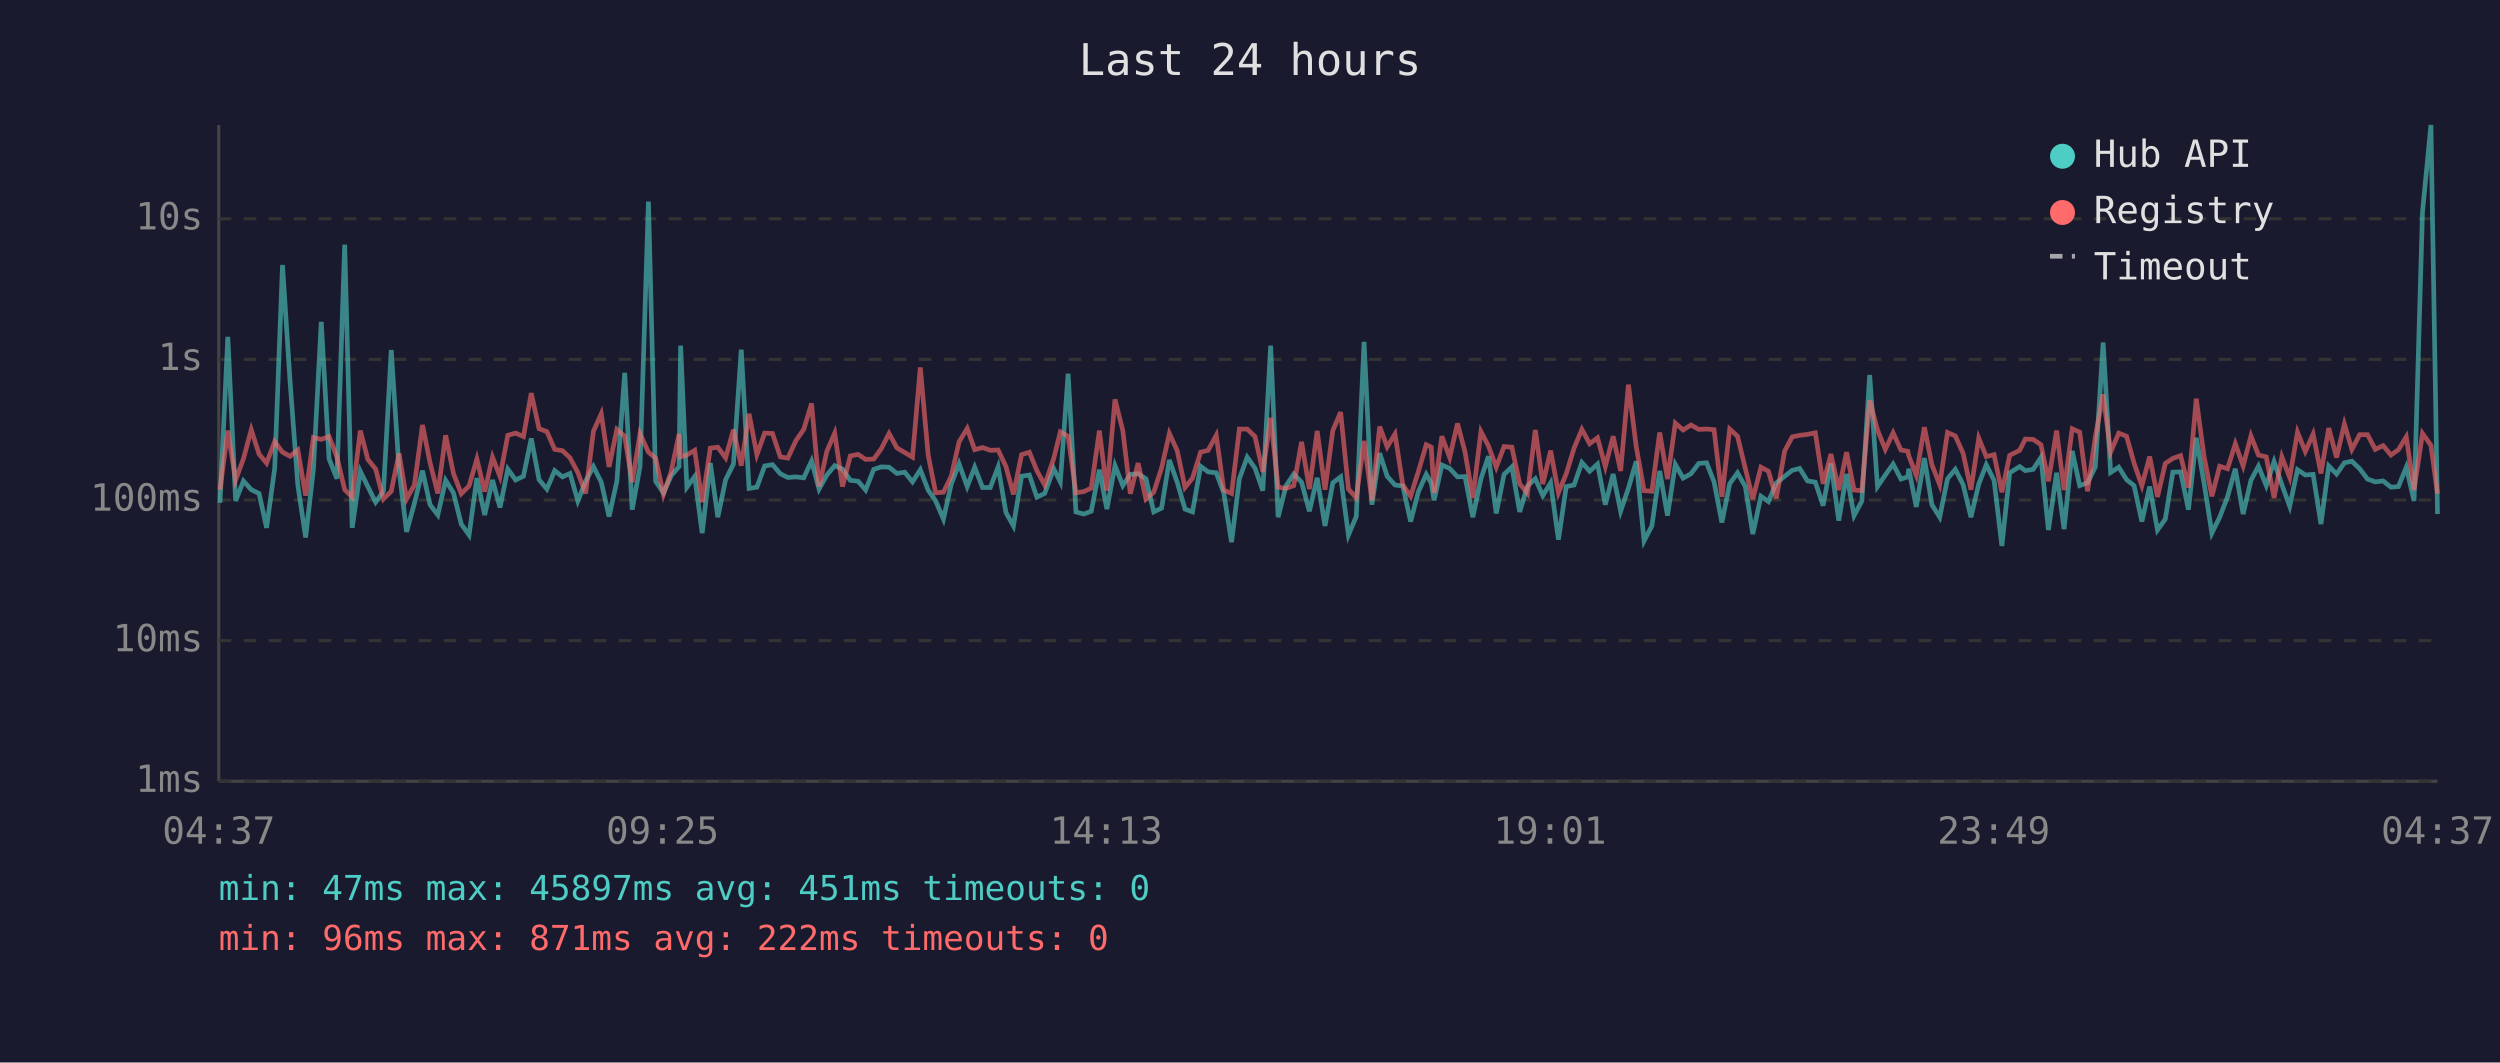
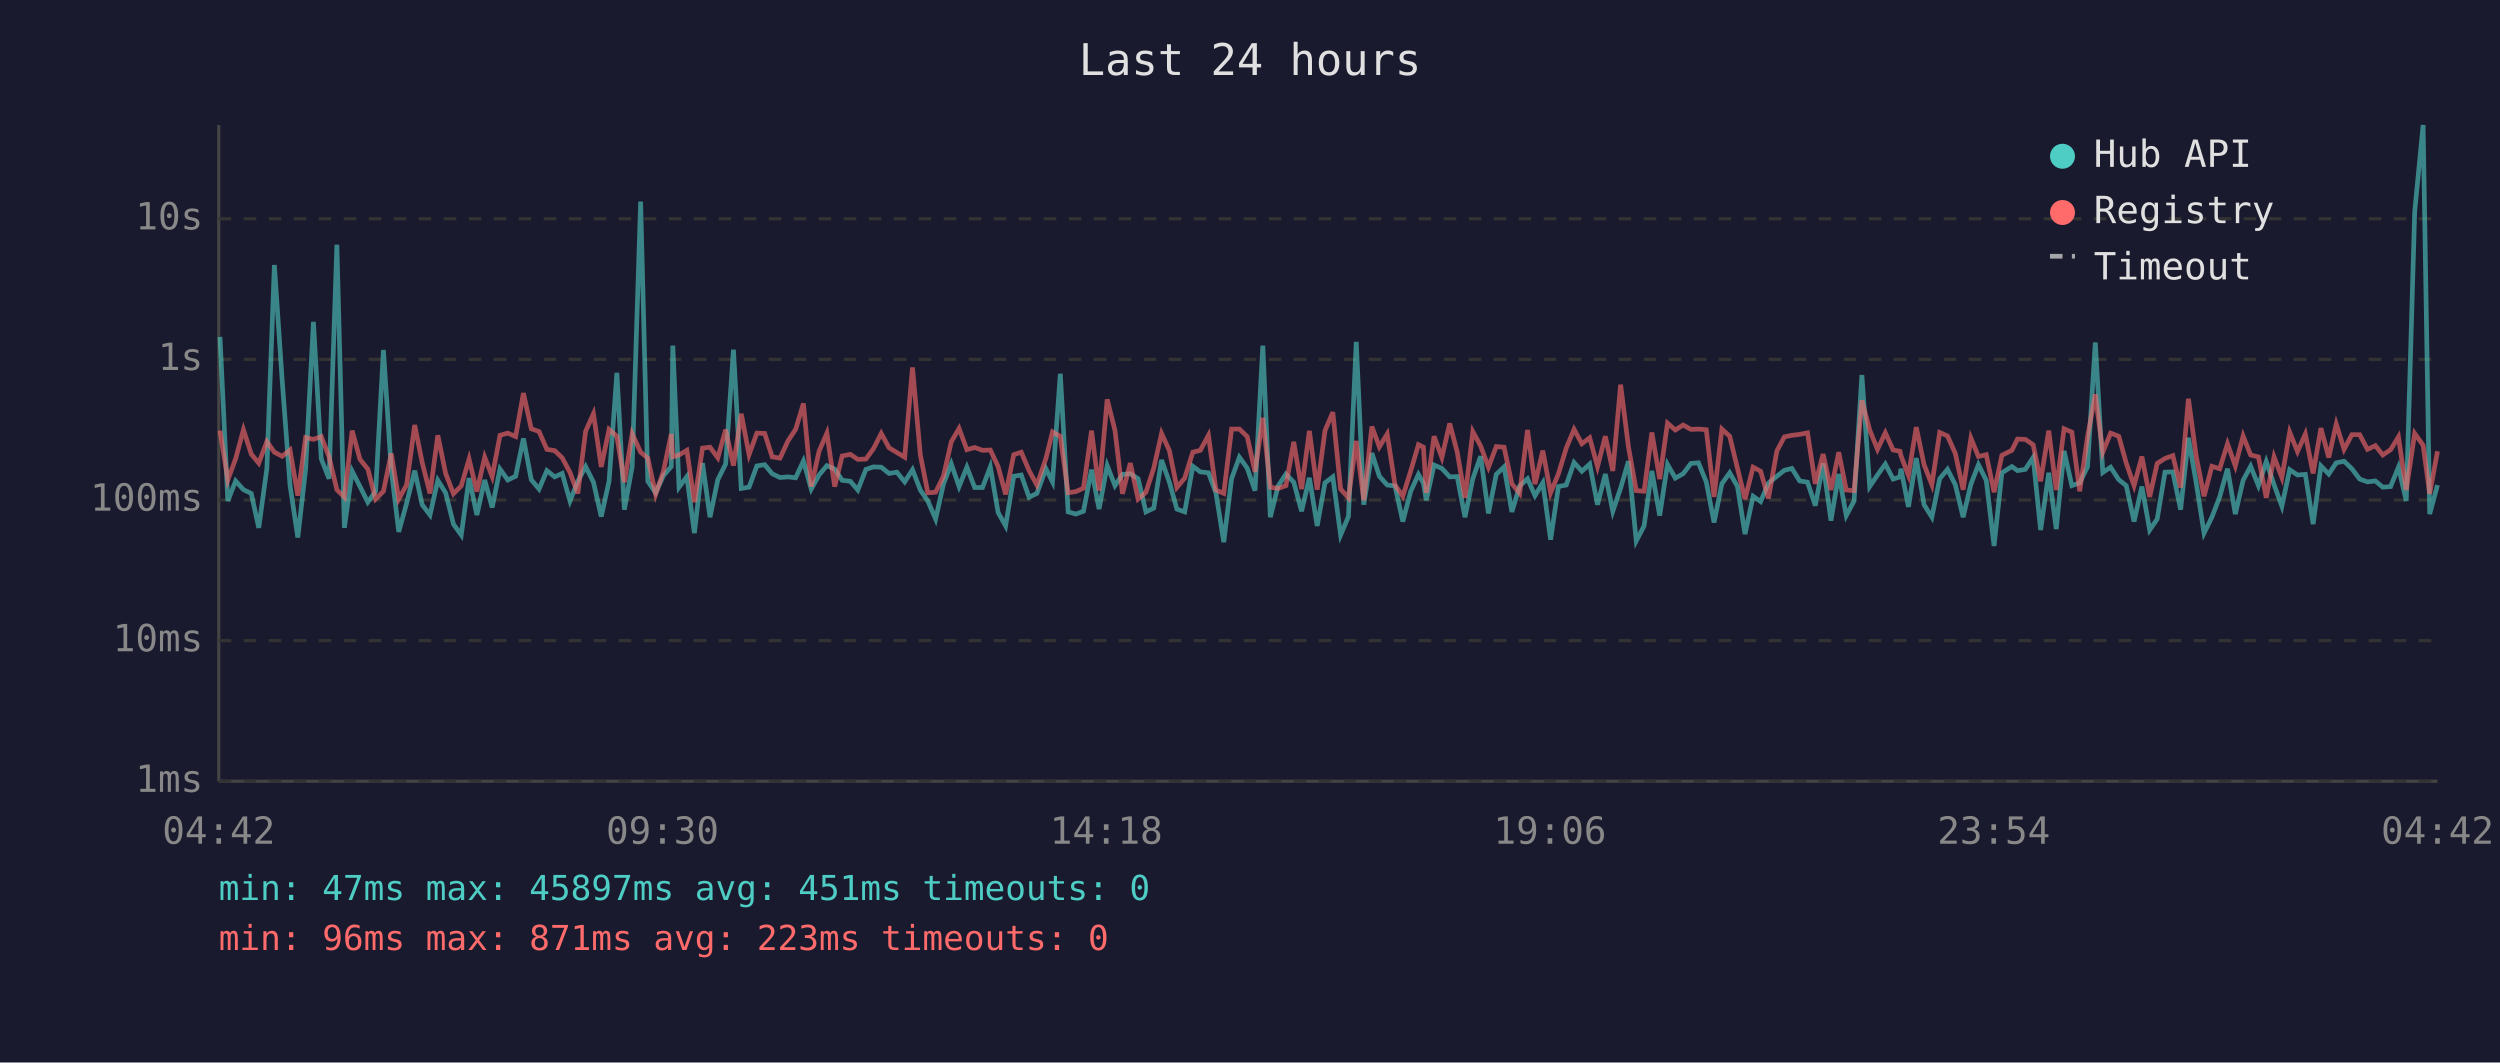
<svg xmlns="http://www.w3.org/2000/svg" viewBox="0 0 800 340" font-family="monospace" font-size="12">
  <rect width="800" height="340" fill="#1a1a2e" />
  <text x="400" y="24" fill="#e0e0e0" font-size="14" text-anchor="middle">Last 24 hours</text>
  <line x1="70" y1="40" x2="70" y2="250" stroke="#444" stroke-width="1" />
  <line x1="70" y1="250" x2="780" y2="250" stroke="#444" stroke-width="1" />
  <line x1="70" y1="250" x2="780" y2="250" stroke="#333" stroke-width="1" stroke-dasharray="4" />
  <text x="65" y="250" fill="#888" text-anchor="end" dominant-baseline="middle">1ms</text>
  <line x1="70" y1="205" x2="780" y2="205" stroke="#333" stroke-width="1" stroke-dasharray="4" />
  <text x="65" y="205" fill="#888" text-anchor="end" dominant-baseline="middle">10ms</text>
  <line x1="70" y1="160" x2="780" y2="160" stroke="#333" stroke-width="1" stroke-dasharray="4" />
  <text x="65" y="160" fill="#888" text-anchor="end" dominant-baseline="middle">100ms</text>
  <line x1="70" y1="115" x2="780" y2="115" stroke="#333" stroke-width="1" stroke-dasharray="4" />
  <text x="65" y="115" fill="#888" text-anchor="end" dominant-baseline="middle">1s</text>
  <line x1="70" y1="70" x2="780" y2="70" stroke="#333" stroke-width="1" stroke-dasharray="4" />
  <text x="65" y="70" fill="#888" text-anchor="end" dominant-baseline="middle">10s</text>
-   <text x="70" y="270" fill="#888" text-anchor="middle">04:37</text>
-   <text x="212" y="270" fill="#888" text-anchor="middle">09:25</text>
-   <text x="354" y="270" fill="#888" text-anchor="middle">14:13</text>
-   <text x="496" y="270" fill="#888" text-anchor="middle">19:01</text>
-   <text x="638" y="270" fill="#888" text-anchor="middle">23:49</text>
-   <text x="780" y="270" fill="#888" text-anchor="middle">04:37</text>
-   <polyline points="70.4,160.9 72.9,107.8 75.4,160.3 77.9,153.9 80.4,156.7 82.9,157.9 85.3,168.9 87.9,149.9 90.4,84.8 92.8,121.8 95.3,155.2 97.8,172.0 100.3,150.1 102.8,103.0 105.3,146.8 107.8,153.2 110.3,78.3 112.7,168.9 115.3,150.8 117.7,155.7 120.2,160.7 122.7,157.2 125.2,112.0 127.7,150.3 130.1,170.2 132.6,161.1 135.2,150.6 137.6,161.5 140.1,164.8 142.6,153.7 145.1,157.7 147.6,167.7 150.1,171.2 152.6,153.0 155.1,164.8 157.6,153.6 160.0,162.4 162.5,150.1 165.0,153.6 167.5,152.4 170.0,140.3 172.5,153.5 175.0,156.5 177.5,150.6 180.0,152.6 182.4,151.5 184.9,160.3 187.4,154.0 189.9,149.3 192.4,154.3 194.9,165.3 197.4,154.0 199.9,119.3 202.3,163.1 204.8,149.3 207.5,64.5 209.8,154.0 212.3,157.7 214.8,152.2 217.3,149.3 217.8,110.6 219.8,155.9 222.3,152.5 224.7,170.6 227.3,148.2 229.7,165.5 232.2,153.5 234.7,148.5 237.2,111.9 239.7,156.3 242.2,155.9 244.7,149.1 247.2,148.7 249.7,151.6 252.1,152.8 254.7,152.6 257.2,152.9 259.7,147.5 262.1,156.5 264.6,152.0 267.1,149.0 269.6,150.1 272.1,153.7 274.6,154.0 277.0,156.8 279.6,150.2 282.0,149.4 284.5,149.5 287.0,151.5 289.5,151.1 292.0,154.2 294.5,150.3 297.0,156.8 299.4,160.3 301.9,166.1 304.4,154.9 306.9,148.4 309.5,155.7 311.9,149.5 314.4,156.0 316.9,156.0 319.4,149.4 321.9,164.0 324.3,168.3 326.9,152.4 329.4,152.0 331.8,159.1 334.3,157.9 337.2,150.0 339.3,154.2 341.8,119.6 344.3,163.8 346.8,164.5 349.2,163.6 351.8,150.3 354.2,162.9 356.8,149.0 359.3,155.4 361.7,151.8 364.2,151.6 366.7,153.2 369.2,163.8 371.7,162.6 374.2,147.2 376.7,154.3 379.2,162.9 381.6,163.8 384.2,149.2 386.6,151.0 389.2,151.3 391.6,157.7 394.1,173.5 396.6,153.2 399.1,146.3 401.6,149.8 404.1,157.0 406.6,110.6 409.0,165.5 411.5,155.5 414.0,151.7 416.5,154.3 419.0,163.6 421.5,152.9 424.0,168.3 426.5,154.5 429.0,152.6 431.5,171.2 434.0,165.3 436.5,109.4 439.0,161.5 441.5,145.0 443.9,152.4 446.4,155.2 448.9,155.5 451.4,166.9 453.9,157.3 456.4,151.8 458.0,154.6 458.9,160.1 461.4,148.8 463.9,149.9 466.4,152.6 468.8,152.5 471.3,165.5 473.9,153.2 476.3,146.0 478.8,164.3 481.3,151.8 483.8,149.4 486.3,163.8 488.8,155.5 491.3,153.2 493.7,158.6 496.2,154.5 498.7,172.7 501.2,155.7 503.7,155.2 506.2,148.0 508.7,150.8 511.2,148.5 513.7,161.5 516.2,151.7 518.6,163.6 521.1,156.2 523.6,147.6 526.1,173.1 528.6,168.3 531.1,150.7 533.6,165.0 536.1,148.6 538.6,153.0 541.1,151.6 543.6,148.3 546.1,148.1 548.5,154.2 551.0,167.2 553.5,154.8 556.0,151.3 558.5,155.7 560.9,170.9 563.5,158.8 565.9,160.5 568.4,154.6 571.1,152.4 573.5,150.5 575.9,149.9 578.4,153.9 580.9,154.3 583.4,161.8 585.9,148.3 588.4,166.6 590.9,151.7 593.3,165.0 595.8,160.3 598.3,120.0 600.8,155.7 603.3,152.0 605.8,148.5 608.3,153.3 610.5,152.6 610.8,150.0 613.2,162.2 615.8,146.6 618.2,161.5 620.7,165.5 623.2,153.2 625.7,150.2 628.2,155.1 630.7,165.5 633.2,154.9 635.6,148.7 638.1,153.7 640.6,174.7 643.1,151.3 646.3,149.3 648.1,150.6 650.6,150.2 653.1,146.4 655.5,169.6 658.1,151.3 660.5,169.3 663.1,144.3 665.5,155.4 668.0,154.5 670.5,149.4 673.0,109.6 675.4,151.2 678.0,149.5 680.5,153.5 682.9,155.4 685.4,166.9 687.9,155.7 690.4,169.6 692.9,166.1 695.3,151.1 697.8,151.0 700.3,163.1 702.8,140.1 705.3,154.6 707.8,170.6 710.3,165.5 712.8,159.0 715.3,150.0 717.8,164.5 720.3,153.7 722.7,149.2 725.2,155.4 727.7,147.7 730.2,155.1 732.7,162.0 735.2,150.3 737.7,152.0 740.2,151.8 742.7,167.7 745.2,149.1 747.7,151.7 750.2,148.1 752.6,147.6 755.1,150.0 757.6,153.3 760.1,154.2 762.6,153.9 765.1,155.9 767.5,155.7 770.0,149.5 772.5,160.3 775.2,67.8 777.9,40.0 780.0,164.5" fill="none" stroke="#4ecdc4" stroke-width="1.5" opacity="0.6" />
-   <polyline points="70.4,156.7 72.9,137.8 75.4,153.6 77.9,146.8 80.4,137.5 82.9,145.3 85.3,148.2 87.9,141.3 90.4,144.7 92.8,146.0 95.3,144.0 97.8,158.6 100.3,140.0 102.8,140.6 105.3,139.7 107.8,146.2 110.3,156.7 112.7,159.1 115.3,137.8 117.7,147.0 120.2,150.1 122.7,159.7 125.2,157.2 127.7,145.1 130.1,159.7 132.6,155.2 135.2,136.0 137.6,148.0 140.1,157.9 142.6,139.3 145.1,151.5 147.6,158.0 150.1,155.5 152.6,146.9 155.1,157.3 157.6,146.3 160.0,152.5 162.5,139.3 165.0,138.6 167.5,139.7 170.0,125.8 172.5,137.2 175.0,138.1 177.5,143.8 180.0,144.2 182.4,146.5 184.9,151.2 187.4,157.9 189.9,138.0 192.4,132.4 194.9,149.4 197.4,137.4 199.9,139.6 202.3,154.3 204.8,138.8 207.5,144.7 209.8,146.6 212.3,158.2 214.8,150.8 217.3,138.9 217.8,146.2 219.8,145.6 222.3,144.1 224.7,160.7 227.3,143.4 229.7,143.1 232.2,146.5 234.7,137.5 237.2,149.0 239.7,132.4 242.2,145.5 244.7,138.6 247.2,138.7 249.7,146.2 252.1,146.6 254.7,141.0 257.2,137.4 259.7,129.1 262.1,155.7 264.6,144.4 267.1,138.6 269.6,155.7 272.1,145.9 274.6,145.4 277.0,147.0 279.6,146.9 282.0,143.6 284.5,138.7 287.0,143.3 289.5,144.8 292.0,146.3 294.5,117.6 297.0,145.5 299.4,157.7 301.9,157.5 304.4,152.4 306.9,141.4 309.5,137.1 311.9,143.9 314.4,143.2 316.9,144.1 319.4,144.0 321.9,149.3 324.3,158.2 326.9,145.5 329.4,144.7 331.8,150.6 334.3,155.2 337.2,146.7 339.3,138.2 341.8,139.6 344.3,157.7 346.8,157.3 349.2,156.2 351.8,137.8 354.2,157.0 356.8,127.8 359.3,137.8 361.7,158.0 364.2,148.2 366.7,159.7 369.2,157.5 371.7,149.8 374.2,138.7 376.7,144.2 379.2,156.0 381.6,153.0 384.2,144.7 386.6,144.1 389.2,139.3 391.6,156.8 394.1,157.9 396.6,137.3 399.1,137.3 401.6,139.7 404.1,151.0 406.6,133.7 409.0,155.9 411.5,156.3 414.0,155.4 416.5,141.4 419.0,156.5 421.5,137.9 424.0,156.7 426.5,137.8 429.0,131.9 431.5,156.5 434.0,159.3 436.5,141.1 439.0,160.1 441.5,136.5 443.9,143.0 446.4,138.9 448.9,155.2 451.4,158.8 453.9,150.8 456.4,142.3 458.0,143.1 458.9,157.7 461.4,139.6 463.9,146.4 466.4,135.5 468.8,144.6 471.3,159.3 473.9,138.1 476.3,142.7 478.8,149.5 481.3,142.9 483.8,143.1 486.3,154.8 488.8,157.9 491.3,137.6 493.7,154.9 496.2,144.2 498.7,157.7 501.2,151.6 503.7,143.4 506.2,137.4 508.7,142.0 511.2,140.1 513.7,149.3 516.2,139.6 518.6,150.7 521.1,123.1 523.6,143.0 526.1,157.0 528.6,157.2 531.1,138.4 533.6,153.3 536.1,135.4 538.6,137.6 541.1,136.0 543.6,137.4 546.1,137.3 548.5,137.5 551.0,159.0 553.5,137.3 556.0,139.6 558.5,149.9 560.9,159.7 563.5,149.5 565.9,150.8 568.4,159.5 571.1,144.3 573.5,139.8 575.9,139.3 578.4,139.0 580.9,138.5 583.4,154.8 585.9,145.3 588.4,156.8 590.9,144.7 593.3,156.8 595.8,157.0 598.3,128.1 600.8,137.6 603.3,143.8 605.8,138.5 608.3,144.0 610.5,144.4 610.8,145.8 613.2,152.1 615.8,136.7 618.2,148.7 620.7,155.1 623.2,138.4 625.7,139.5 628.2,145.1 630.7,156.7 633.2,140.2 635.6,146.1 638.1,145.5 640.6,157.5 643.1,145.7 646.3,144.1 648.1,140.5 650.6,140.6 653.1,142.3 655.5,154.0 658.1,137.8 660.5,156.8 663.1,137.2 665.5,138.3 668.0,157.2 670.5,139.8 673.0,126.2 675.4,144.7 678.0,138.6 680.5,139.6 682.9,148.2 685.4,155.4 687.9,146.1 690.4,159.0 692.9,148.3 695.3,146.7 697.8,145.8 700.3,156.0 702.8,127.6 705.3,146.1 707.8,158.8 710.3,149.2 712.8,150.0 715.3,142.0 717.8,149.1 720.3,139.5 722.7,145.6 725.2,146.2 727.7,159.3 730.2,146.2 732.7,152.8 735.2,138.3 737.7,144.5 740.2,138.9 742.7,151.5 745.2,137.0 747.7,146.4 750.2,135.7 752.6,143.8 755.1,139.1 757.6,139.1 760.1,143.8 762.6,142.6 765.1,145.6 767.5,143.9 770.0,139.8 772.5,156.8 775.2,138.7 777.9,142.5 780.0,158.0" fill="none" stroke="#ff6b6b" stroke-width="1.5" opacity="0.6" />
+   <text x="70" y="270" fill="#888" text-anchor="middle">04:42</text>
+   <text x="212" y="270" fill="#888" text-anchor="middle">09:30</text>
+   <text x="354" y="270" fill="#888" text-anchor="middle">14:18</text>
+   <text x="496" y="270" fill="#888" text-anchor="middle">19:06</text>
+   <text x="638" y="270" fill="#888" text-anchor="middle">23:54</text>
+   <text x="780" y="270" fill="#888" text-anchor="middle">04:42</text>
+   <polyline points="70.4,107.8 72.9,160.3 75.4,153.9 77.9,156.7 80.4,157.9 82.8,168.9 85.4,149.9 87.8,84.8 90.3,121.8 92.8,155.2 95.3,172.0 97.8,150.1 100.3,103.0 102.8,146.8 105.3,153.2 107.8,78.3 110.2,168.9 112.7,150.8 115.2,155.7 117.7,160.7 120.2,157.2 122.7,112.0 125.2,150.3 127.6,170.2 130.1,161.1 132.7,150.6 135.1,161.5 137.6,164.8 140.1,153.7 142.6,157.7 145.1,167.7 147.6,171.2 150.1,153.0 152.6,164.8 155.1,153.6 157.5,162.4 160.0,150.1 162.5,153.6 165.0,152.4 167.5,140.3 170.0,153.5 172.5,156.5 175.0,150.6 177.5,152.6 179.9,151.5 182.4,160.3 184.9,154.0 187.4,149.3 189.9,154.3 192.4,165.3 194.9,154.0 197.4,119.3 199.8,163.1 202.3,149.3 205.0,64.5 207.3,154.0 209.8,157.7 212.3,152.2 214.8,149.3 215.3,110.6 217.3,155.9 219.8,152.5 222.2,170.6 224.8,148.2 227.2,165.5 229.7,153.5 232.2,148.5 234.7,111.9 237.2,156.3 239.7,155.9 242.2,149.1 244.7,148.7 247.1,151.6 249.6,152.8 252.2,152.6 254.6,152.9 257.1,147.5 259.6,156.5 262.1,152.0 264.6,149.0 267.1,150.1 269.5,153.7 272.1,154.0 274.5,156.8 277.1,150.2 279.5,149.4 282.0,149.5 284.5,151.5 287.0,151.1 289.5,154.2 292.0,150.3 294.5,156.8 296.9,160.3 299.4,166.1 301.9,154.9 304.4,148.4 306.9,155.7 309.4,149.5 311.9,156.0 314.4,156.0 316.9,149.4 319.4,164.0 321.8,168.3 324.4,152.4 326.8,152.0 329.3,159.1 331.8,157.9 334.7,150.0 336.8,154.2 339.3,119.6 341.8,163.8 344.3,164.5 346.7,163.6 349.3,150.3 351.7,162.9 354.3,149.0 356.8,155.4 359.2,151.8 361.7,151.6 364.2,153.2 366.7,163.8 369.2,162.6 371.7,147.2 374.2,154.3 376.6,162.9 379.1,163.8 381.7,149.2 384.1,151.0 386.7,151.3 389.1,157.7 391.6,173.5 394.1,153.2 396.6,146.3 399.1,149.8 401.6,157.0 404.1,110.6 406.5,165.5 409.0,155.5 411.5,151.7 414.0,154.3 416.5,163.6 419.0,152.9 421.5,168.3 424.0,154.5 426.5,152.6 429.0,171.2 431.5,165.3 434.0,109.4 436.4,161.5 439.0,145.0 441.4,152.4 443.9,155.2 446.4,155.5 448.9,166.9 451.4,157.3 453.9,151.8 455.5,154.6 456.4,160.1 458.9,148.8 461.4,149.9 463.9,152.6 466.3,152.5 468.8,165.5 471.3,153.2 473.8,146.0 476.3,164.3 478.8,151.8 481.3,149.4 483.8,163.8 486.3,155.5 488.8,153.2 491.2,158.6 493.7,154.5 496.2,172.7 498.7,155.7 501.2,155.2 503.7,148.0 506.2,150.8 508.7,148.5 511.2,161.5 513.7,151.7 516.1,163.6 518.6,156.2 521.1,147.6 523.6,173.1 526.1,168.3 528.6,150.7 531.1,165.0 533.6,148.6 536.1,153.0 538.6,151.6 541.1,148.3 543.5,148.1 546.0,154.2 548.5,167.2 551.0,154.8 553.5,151.3 556.0,155.7 558.4,170.9 561.0,158.8 563.4,160.5 565.9,154.6 568.6,152.4 571.0,150.5 573.4,149.9 575.9,153.9 578.4,154.3 580.9,161.8 583.4,148.3 585.9,166.6 588.4,151.7 590.8,165.0 593.3,160.3 595.8,120.0 598.3,155.7 600.8,152.0 603.3,148.5 605.8,153.3 608.0,152.6 608.3,150.0 610.7,162.2 613.2,146.6 615.7,161.5 618.2,165.5 620.7,153.2 623.2,150.2 625.7,155.1 628.2,165.5 630.7,154.9 633.1,148.7 635.6,153.7 638.1,174.7 640.6,151.3 643.8,149.3 645.6,150.6 648.1,150.2 650.6,146.4 653.0,169.6 655.6,151.3 658.0,169.3 660.5,144.3 663.0,155.4 665.5,154.5 668.0,149.4 670.5,109.6 672.9,151.2 675.4,149.5 678.0,153.5 680.4,155.4 682.9,166.9 685.4,155.7 687.9,169.6 690.3,166.1 692.8,151.1 695.3,151.0 697.8,163.1 700.3,140.1 702.8,154.6 705.3,170.6 707.8,165.5 710.3,159.0 712.8,150.0 715.3,164.5 717.8,153.7 720.2,149.2 722.7,155.4 725.2,147.7 727.7,155.1 730.2,162.0 732.7,150.3 735.2,152.0 737.7,151.8 740.2,167.7 742.7,149.1 745.2,151.7 747.6,148.1 750.1,147.6 752.6,150.0 755.1,153.3 757.6,154.2 760.1,153.9 762.5,155.9 765.0,155.7 767.5,149.5 770.0,160.3 772.7,67.8 775.4,40.0 777.5,164.5 780.0,155.2" fill="none" stroke="#4ecdc4" stroke-width="1.5" opacity="0.6" />
+   <polyline points="70.4,137.8 72.9,153.6 75.4,146.8 77.9,137.5 80.4,145.3 82.8,148.2 85.4,141.3 87.8,144.7 90.3,146.0 92.8,144.0 95.3,158.6 97.8,140.0 100.3,140.6 102.8,139.7 105.3,146.2 107.8,156.7 110.2,159.1 112.7,137.8 115.2,147.0 117.7,150.1 120.2,159.7 122.7,157.2 125.2,145.1 127.6,159.7 130.1,155.2 132.7,136.0 135.1,148.0 137.6,157.9 140.1,139.3 142.6,151.5 145.1,158.0 147.6,155.5 150.1,146.9 152.6,157.3 155.1,146.3 157.5,152.5 160.0,139.3 162.5,138.6 165.0,139.7 167.5,125.8 170.0,137.2 172.5,138.1 175.0,143.8 177.5,144.2 179.9,146.5 182.4,151.2 184.9,157.9 187.4,138.0 189.9,132.4 192.4,149.4 194.9,137.4 197.4,139.6 199.8,154.3 202.3,138.8 205.0,144.7 207.3,146.6 209.8,158.2 212.3,150.8 214.8,138.9 215.3,146.2 217.3,145.6 219.8,144.1 222.2,160.7 224.8,143.4 227.2,143.1 229.7,146.5 232.2,137.5 234.7,149.0 237.2,132.4 239.7,145.5 242.2,138.6 244.7,138.7 247.1,146.2 249.6,146.6 252.2,141.0 254.6,137.4 257.1,129.1 259.6,155.7 262.1,144.4 264.6,138.6 267.1,155.7 269.5,145.9 272.1,145.4 274.5,147.0 277.1,146.9 279.5,143.6 282.0,138.7 284.5,143.3 287.0,144.8 289.5,146.3 292.0,117.6 294.5,145.5 296.9,157.7 299.4,157.5 301.9,152.4 304.4,141.4 306.9,137.1 309.4,143.9 311.9,143.2 314.4,144.1 316.9,144.0 319.4,149.3 321.8,158.2 324.4,145.5 326.8,144.7 329.3,150.6 331.8,155.2 334.7,146.7 336.8,138.2 339.3,139.6 341.8,157.7 344.3,157.3 346.7,156.2 349.3,137.8 351.7,157.0 354.3,127.8 356.8,137.8 359.2,158.0 361.7,148.2 364.2,159.7 366.7,157.5 369.2,149.8 371.7,138.7 374.2,144.2 376.6,156.0 379.1,153.0 381.7,144.7 384.1,144.1 386.7,139.3 389.1,156.8 391.6,157.9 394.1,137.3 396.6,137.3 399.1,139.7 401.6,151.0 404.1,133.7 406.5,155.9 409.0,156.3 411.5,155.4 414.0,141.4 416.5,156.5 419.0,137.9 421.5,156.7 424.0,137.8 426.5,131.9 429.0,156.5 431.5,159.3 434.0,141.1 436.4,160.1 439.0,136.5 441.4,143.0 443.9,138.9 446.4,155.2 448.9,158.8 451.4,150.8 453.9,142.3 455.5,143.1 456.4,157.7 458.9,139.6 461.4,146.4 463.9,135.5 466.3,144.6 468.8,159.3 471.3,138.1 473.8,142.7 476.3,149.5 478.8,142.9 481.3,143.1 483.8,154.8 486.3,157.9 488.8,137.6 491.2,154.9 493.7,144.2 496.2,157.7 498.7,151.6 501.2,143.4 503.7,137.4 506.2,142.0 508.7,140.1 511.2,149.3 513.7,139.6 516.1,150.7 518.6,123.1 521.1,143.0 523.6,157.0 526.1,157.2 528.6,138.4 531.1,153.3 533.6,135.4 536.1,137.6 538.6,136.0 541.1,137.4 543.5,137.3 546.0,137.5 548.5,159.0 551.0,137.3 553.5,139.6 556.0,149.9 558.4,159.7 561.0,149.5 563.4,150.8 565.9,159.5 568.6,144.3 571.0,139.8 573.4,139.3 575.9,139.0 578.4,138.5 580.9,154.8 583.4,145.3 585.9,156.8 588.4,144.7 590.8,156.8 593.3,157.0 595.8,128.1 598.3,137.6 600.8,143.8 603.3,138.5 605.8,144.0 608.0,144.4 608.3,145.8 610.7,152.1 613.2,136.7 615.7,148.7 618.2,155.1 620.7,138.4 623.2,139.5 625.7,145.1 628.2,156.7 630.7,140.2 633.1,146.1 635.6,145.5 638.1,157.5 640.6,145.7 643.8,144.1 645.6,140.5 648.1,140.6 650.6,142.3 653.0,154.0 655.6,137.8 658.0,156.8 660.5,137.2 663.0,138.3 665.5,157.2 668.0,139.8 670.5,126.2 672.9,144.7 675.4,138.6 678.0,139.6 680.4,148.2 682.9,155.4 685.4,146.1 687.9,159.0 690.3,148.3 692.8,146.7 695.3,145.8 697.8,156.0 700.3,127.6 702.8,146.1 705.3,158.8 707.8,149.2 710.3,150.0 712.8,142.0 715.3,149.1 717.8,139.5 720.2,145.6 722.7,146.2 725.2,159.3 727.7,146.2 730.2,152.8 732.7,138.3 735.2,144.5 737.7,138.9 740.2,151.5 742.7,137.0 745.2,146.4 747.6,135.7 750.1,143.8 752.6,139.1 755.1,139.1 757.6,143.8 760.1,142.6 762.5,145.6 765.0,143.9 767.5,139.8 770.0,156.8 772.7,138.7 775.4,142.5 777.5,158.0 780.0,144.4" fill="none" stroke="#ff6b6b" stroke-width="1.5" opacity="0.6" />
  <circle cx="660" cy="50" r="4" fill="#4ecdc4" />
  <text x="670" y="50" fill="#e0e0e0" dominant-baseline="middle">Hub API</text>
  <circle cx="660" cy="68" r="4" fill="#ff6b6b" />
  <text x="670" y="68" fill="#e0e0e0" dominant-baseline="middle">Registry</text>
  <line x1="656" y1="82" x2="664" y2="82" stroke="#e0e0e0" stroke-width="1.5" stroke-dasharray="4,3" opacity="0.7" />
  <text x="670" y="86" fill="#e0e0e0" dominant-baseline="middle">Timeout</text>
  <text x="70" y="288" fill="#4ecdc4" font-size="11">min: 47ms  max: 45897ms  avg: 451ms  timeouts: 0</text>
-   <text x="70" y="304" fill="#ff6b6b" font-size="11">min: 96ms  max: 871ms  avg: 222ms  timeouts: 0</text>
+   <text x="70" y="304" fill="#ff6b6b" font-size="11">min: 96ms  max: 871ms  avg: 223ms  timeouts: 0</text>
</svg>
